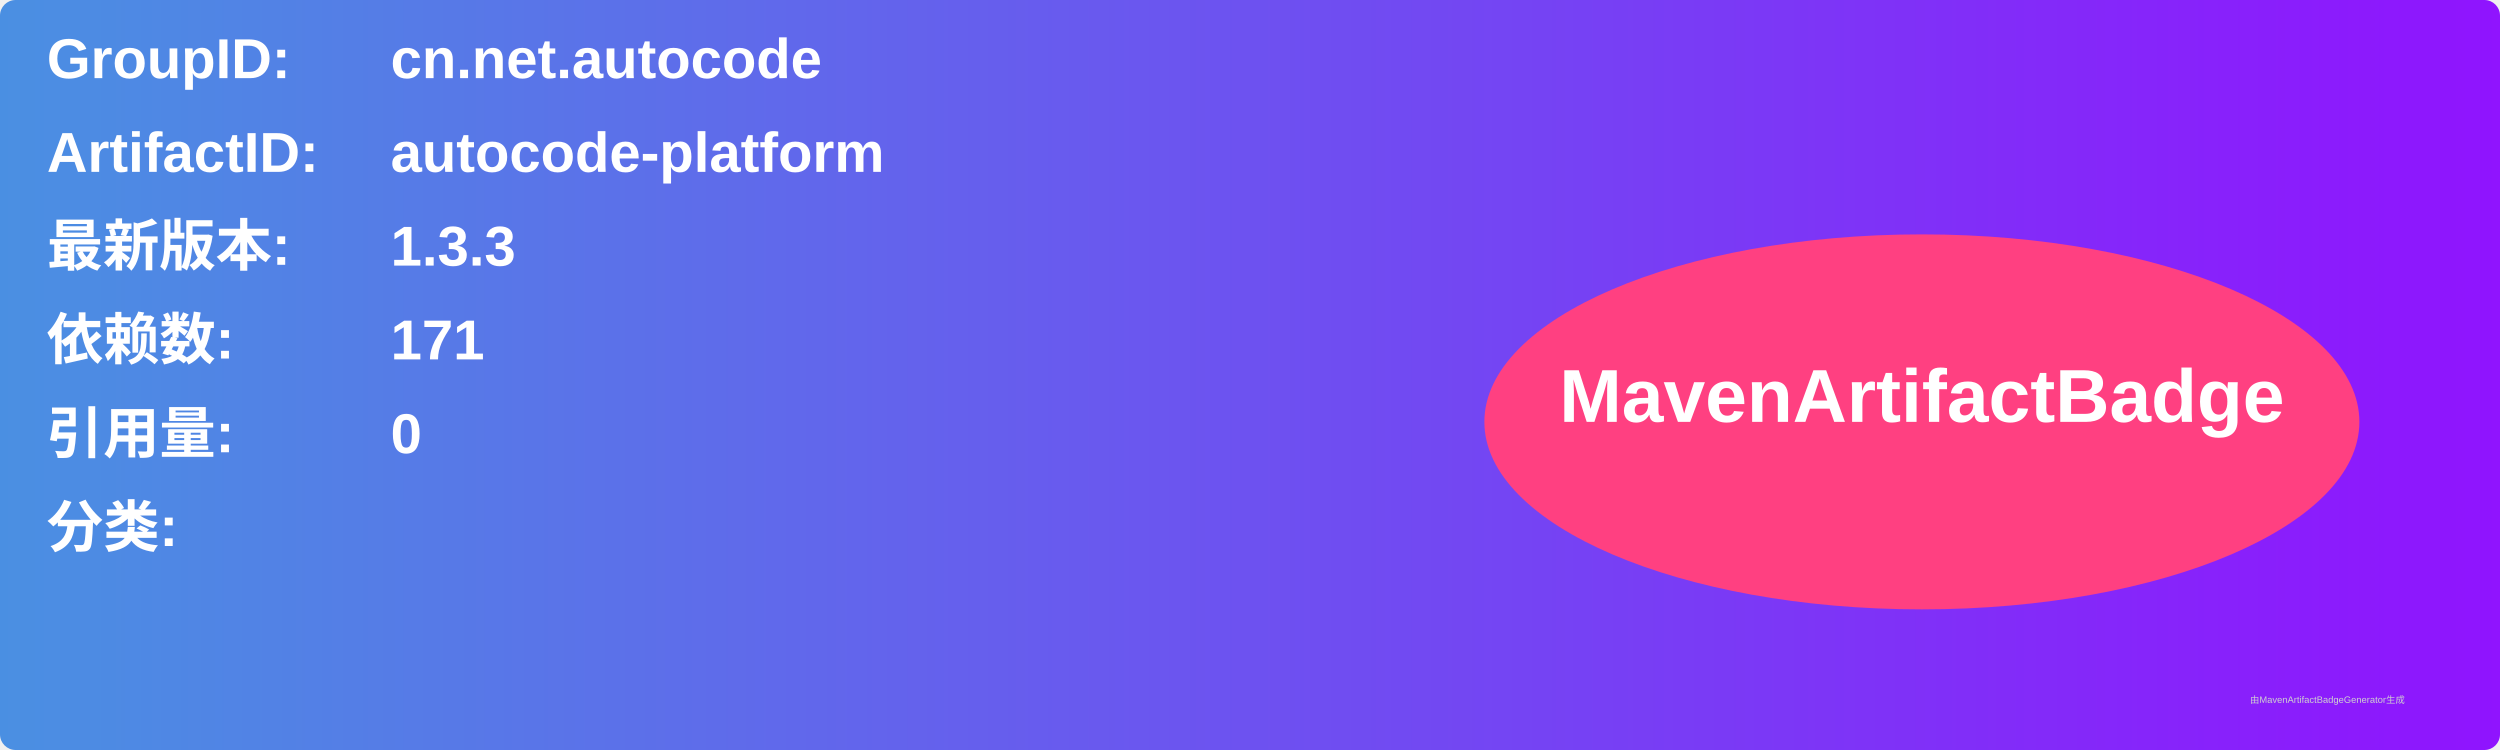
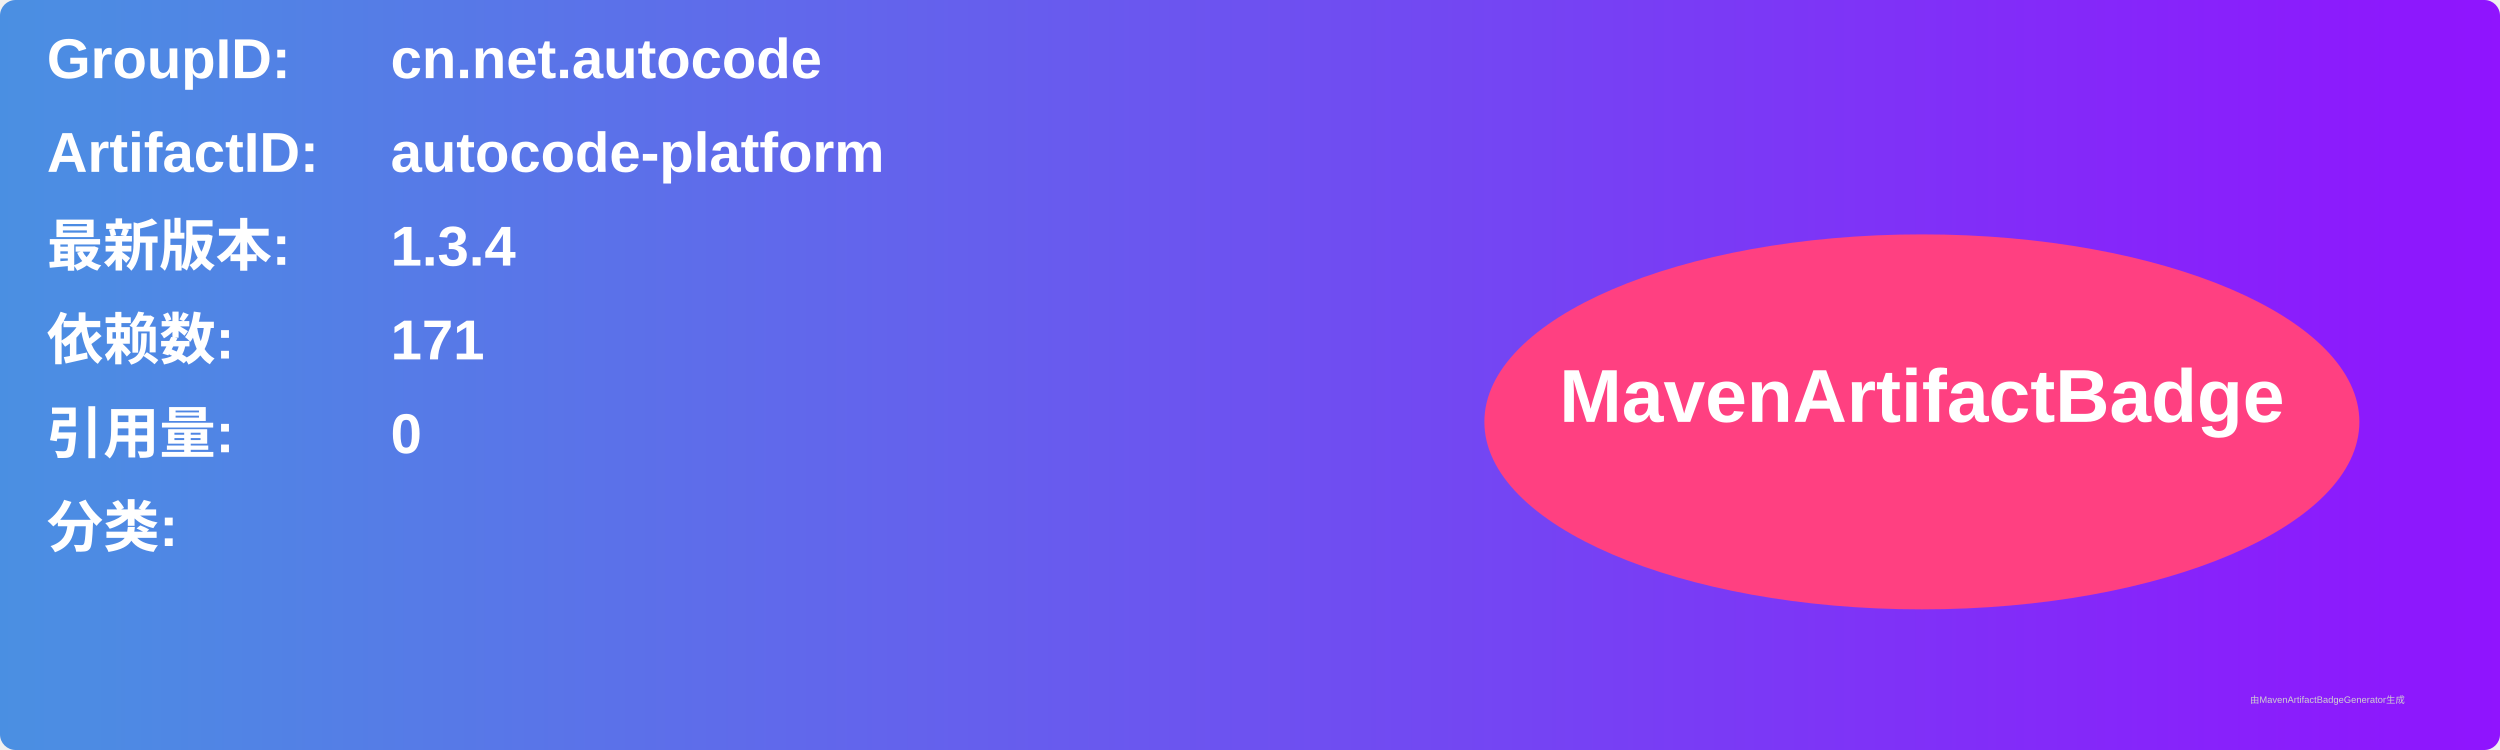
<svg xmlns="http://www.w3.org/2000/svg" width="800" height="240" viewBox="0 0 800 240">
  <linearGradient id="grad" x1="0%" y1="0%" x2="100%" y2="0%">
    <stop offset="0%" stop-color="#4a90e2" />
    <stop offset="100%" stop-color="#9013fe" />
  </linearGradient>
  <rect width="100%" height="100%" rx="5" ry="5" fill="url(#grad)" />
  <g transform="translate(15, 15)">
    <text x="0" y="10" font-family="Arial" font-size="18" fill="white" font-weight="bold" width="260">GroupID:</text>
    <text x="110" y="10" font-family="Arial" font-size="18" fill="white" font-weight="bold" width="460">cn.net.autocode</text>
    <text x="0" y="40" font-family="Arial" font-size="18" fill="white" font-weight="bold" width="260">ArtifactID:</text>
    <text x="110" y="40" font-family="Arial" font-size="18" fill="white" font-weight="bold" width="460">autocode-platform</text>
    <text x="0" y="70" font-family="Arial" font-size="18" fill="white" font-weight="bold">最新版本:</text>
    <text x="110" y="70" font-family="Arial" font-size="18" fill="white" font-weight="bold">
-       <tspan font-weight="bold">1.3.3</tspan>
+       <tspan font-weight="bold">1.3.4</tspan>
    </text>
    <text x="0" y="100" font-family="Arial" font-size="18" fill="white" font-weight="bold">依赖数: </text>
    <text x="110" y="100" font-family="Arial" font-size="18" fill="white">
      <tspan font-weight="bold">171</tspan>
    </text>
    <text x="0" y="130" font-family="Arial" font-size="18" fill="white" font-weight="bold">引用量: </text>
    <text x="110" y="130" font-family="Arial" font-size="18" fill="white">
      <tspan font-weight="bold">0</tspan>
    </text>
    <text x="0" y="160" font-family="Arial" font-size="18" fill="white" font-weight="bold">分类:</text>
    <text x="10" y="190" font-family="Arial" font-size="10" fill="white">
      <tspan font-weight="bold" />
    </text>
    <ellipse cx="600" cy="120" rx="140" ry="60" fill="#ff4081" />
    <text x="600" y="120" text-anchor="middle" font-family="Arial" font-size="24" fill="white" font-weight="bold">MavenArtifactBadge</text>
  </g>
  <text x="720" y="225" font-family="Arial" font-size="3" fill="#d0d0d0">由MavenArtifactBadgeGenerator生成</text>
</svg>
